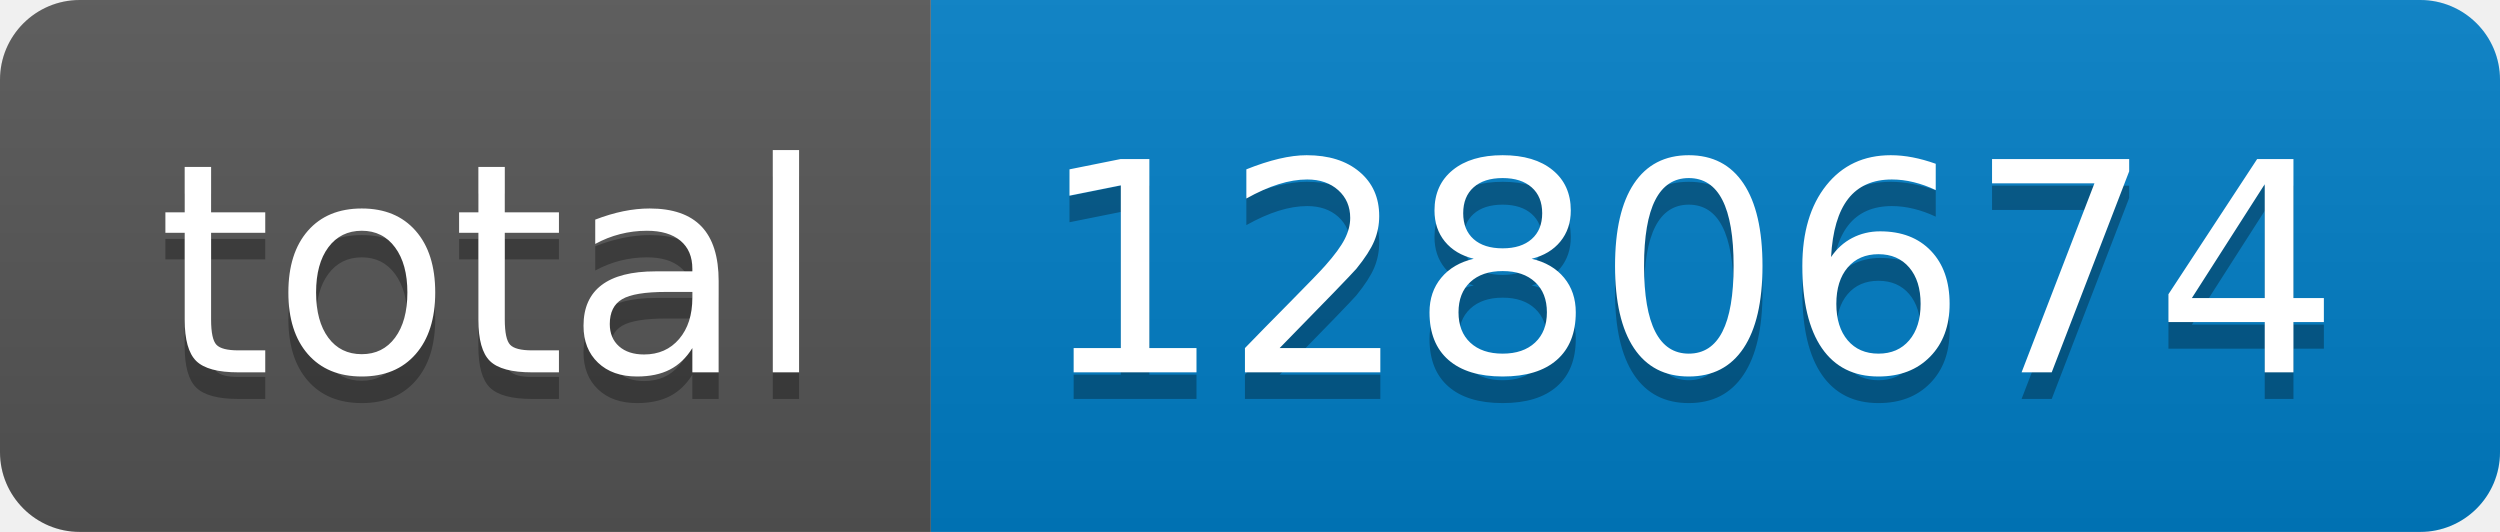
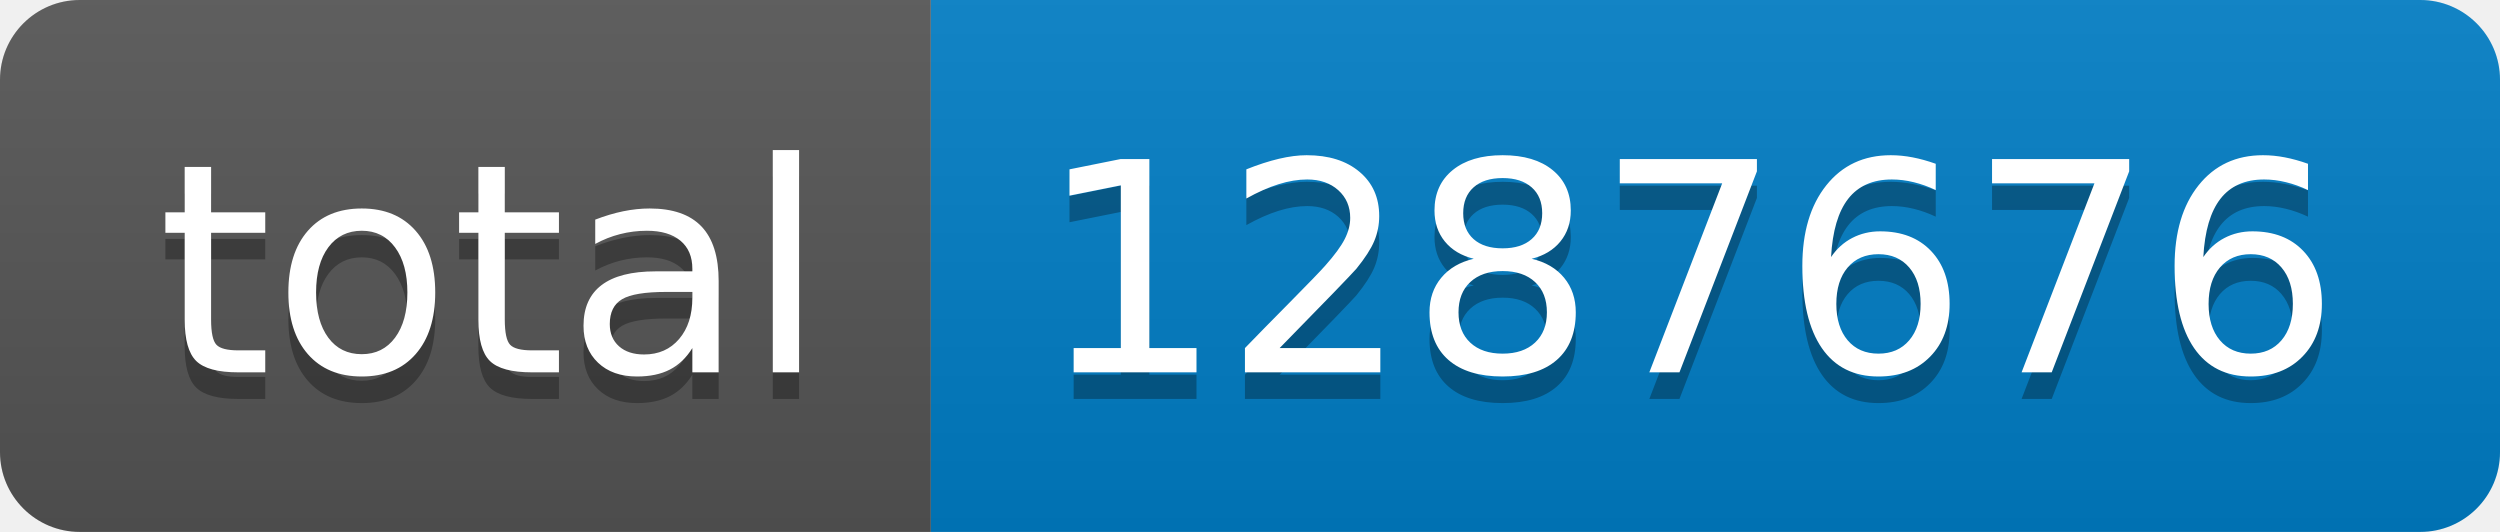
- <svg xmlns="http://www.w3.org/2000/svg" width="94" height="20" role="img" aria-label="total: 1280674">
+ <svg xmlns="http://www.w3.org/2000/svg" width="94" height="20" role="img" aria-label="total: 1287676">
  <linearGradient id="s" x2="0" y2="100%">
    <stop offset="0" stop-color="#bbb" stop-opacity=".1" />
    <stop offset="1" stop-opacity=".1" />
  </linearGradient>
  <clipPath id="r">
    <rect width="94" height="20" rx="3" fill="#fff" />
  </clipPath>
  <g clip-path="url(#r)">
    <rect width="35" height="20" fill="#555" />
    <rect x="35" width="59" height="20" fill="#007ec6" />
    <rect width="94" height="20" fill="url(#s)" />
  </g>
  <g fill="#fff" text-anchor="middle" font-family="Verdana,Geneva,DejaVu Sans,sans-serif" text-rendering="geometricPrecision" font-size="110">
    <text aria-hidden="true" x="185" y="150" fill="#010101" fill-opacity=".3" transform="scale(.1)" textLength="250">total</text>
    <text x="185" y="140" transform="scale(.1)" fill="#fff" textLength="250">total</text>
-     <text aria-hidden="true" x="635" y="150" fill="#010101" fill-opacity=".3" transform="scale(.1)" textLength="490">1280674</text>
-     <text x="635" y="140" transform="scale(.1)" fill="#fff" textLength="490">1280674</text>
+     <text aria-hidden="true" x="635" y="150" fill="#010101" fill-opacity=".3" transform="scale(.1)" textLength="490">1287676</text>
+     <text x="635" y="140" transform="scale(.1)" fill="#fff" textLength="490">1287676</text>
  </g>
</svg>
